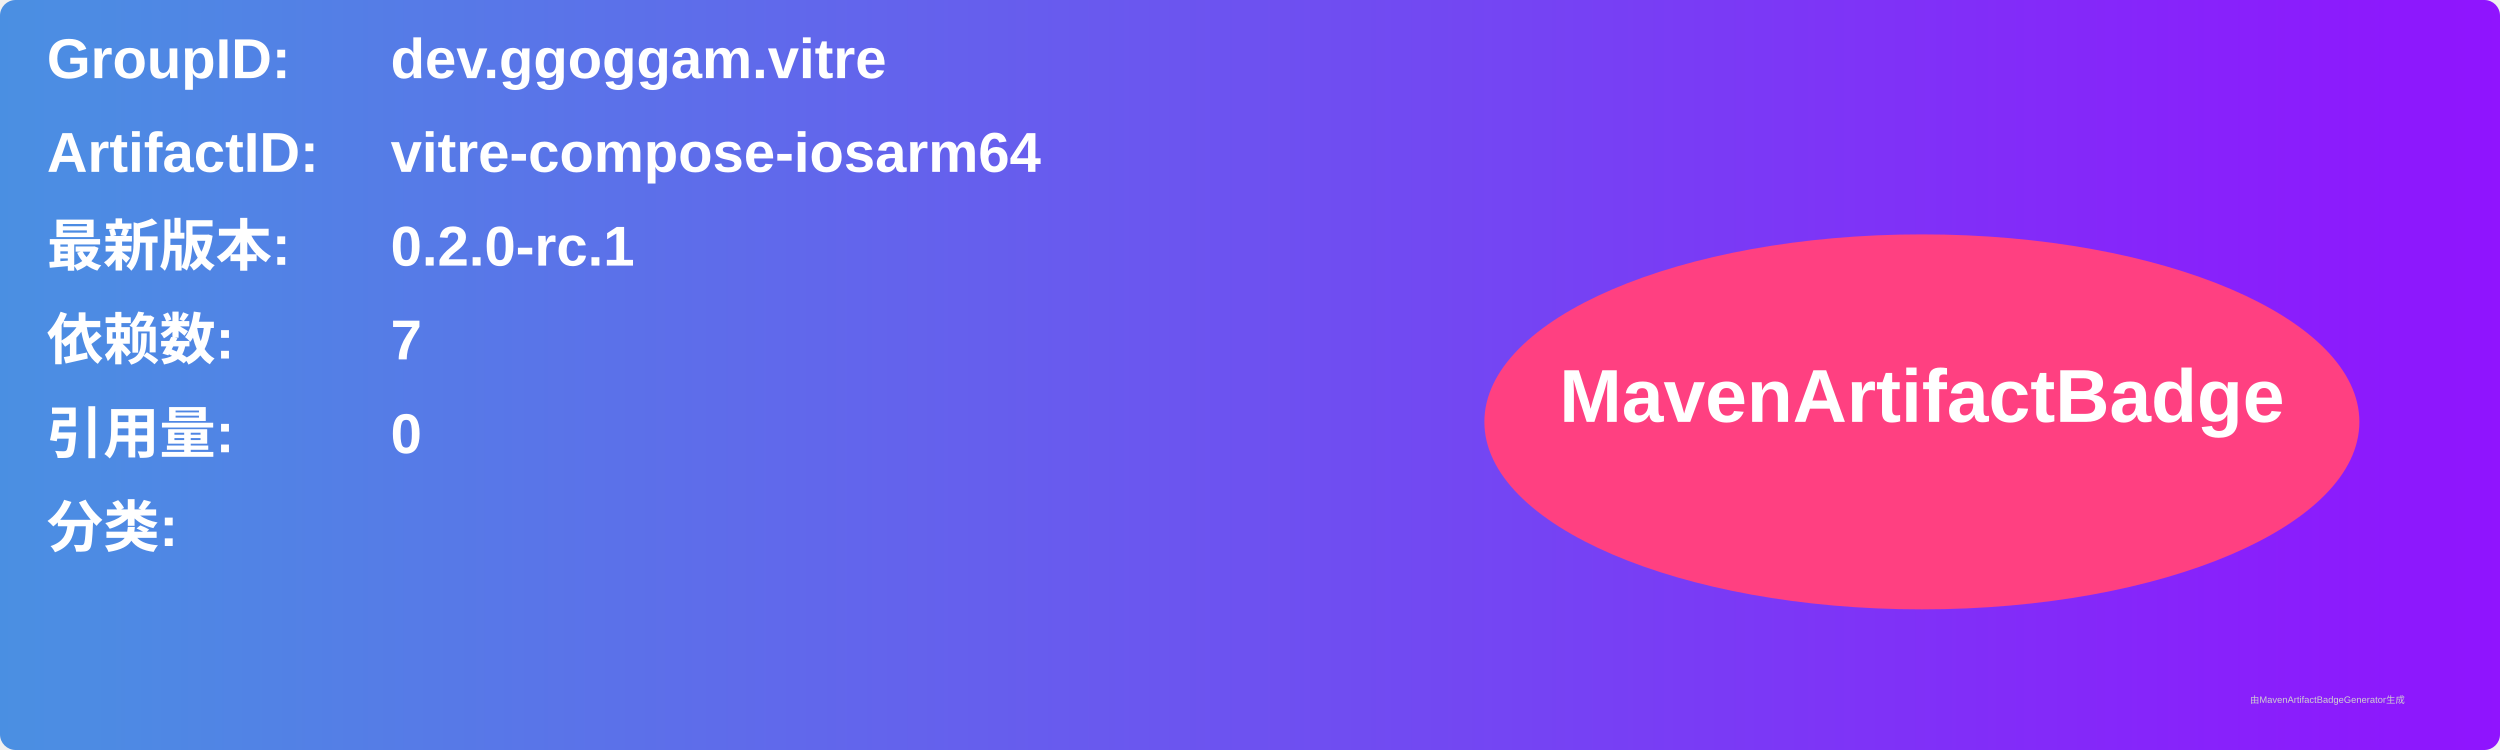
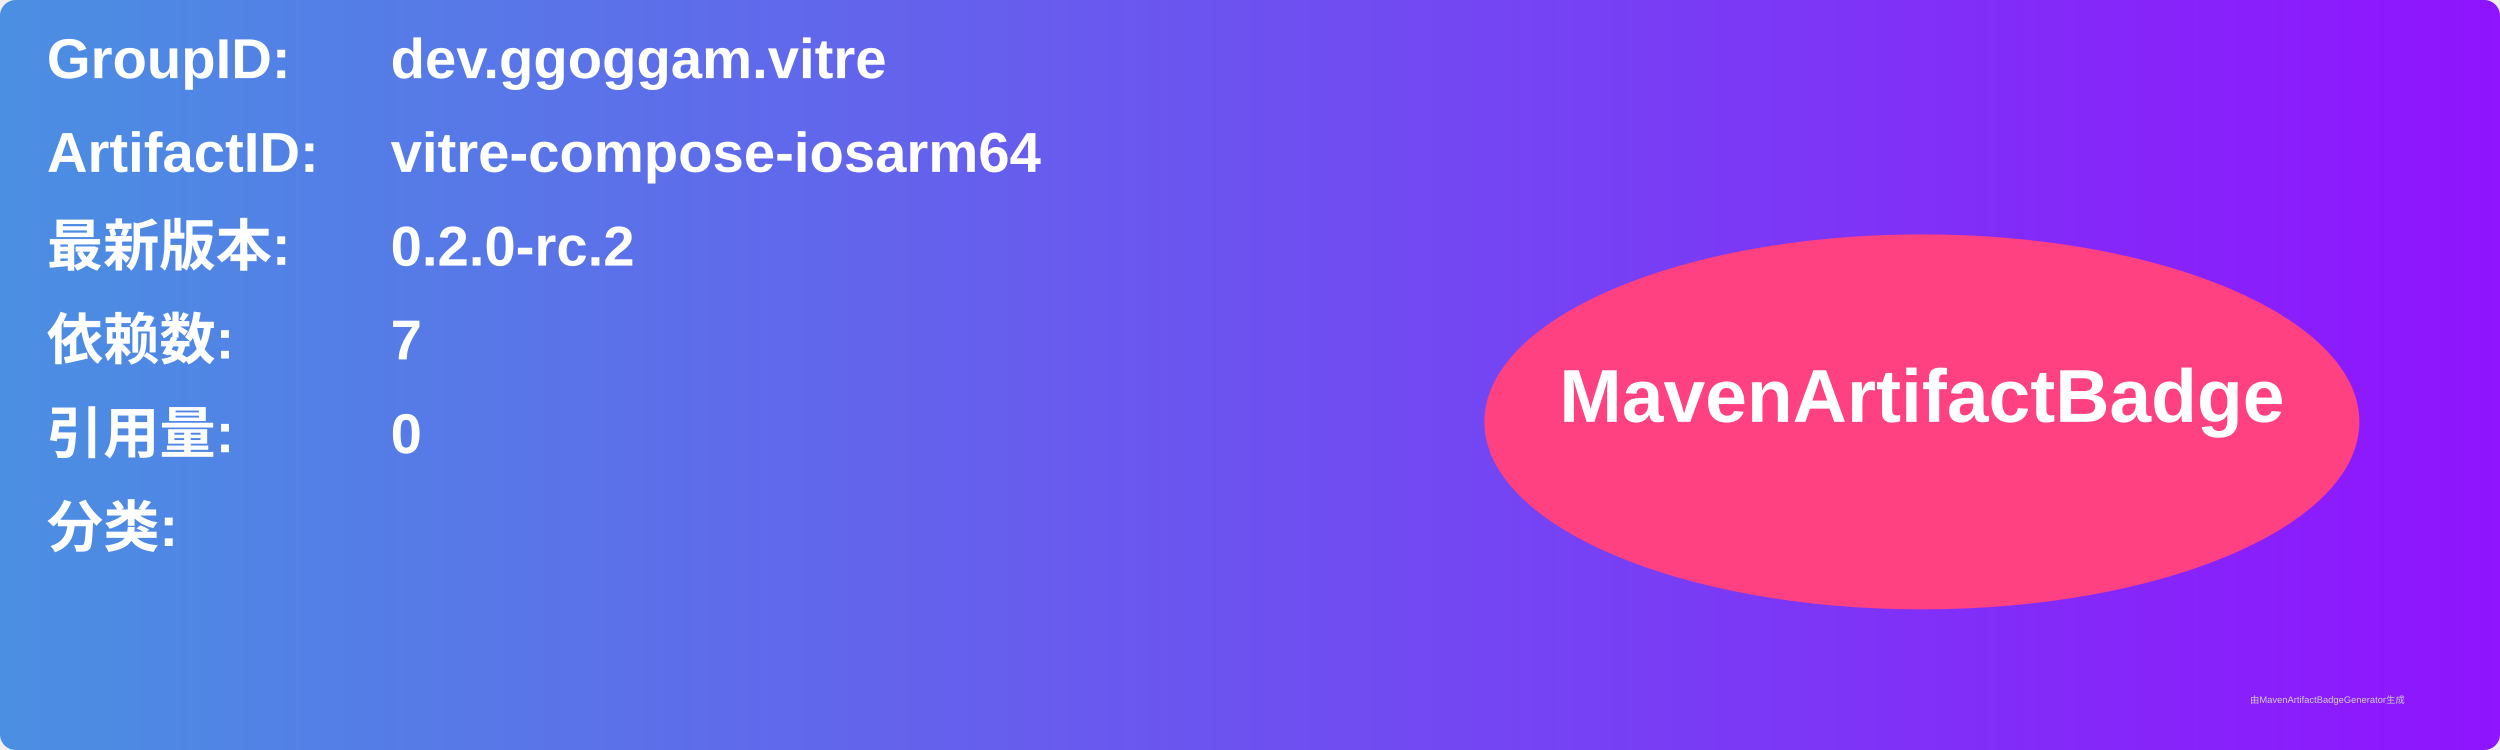
<svg xmlns="http://www.w3.org/2000/svg" width="800" height="240" viewBox="0 0 800 240">
  <linearGradient id="grad" x1="0%" y1="0%" x2="100%" y2="0%">
    <stop offset="0%" stop-color="#4a90e2" />
    <stop offset="100%" stop-color="#9013fe" />
  </linearGradient>
  <rect width="100%" height="100%" rx="5" ry="5" fill="url(#grad)" />
  <g transform="translate(15, 15)">
    <text x="0" y="10" font-family="Arial" font-size="18" fill="white" font-weight="bold" width="260">GroupID:</text>
    <text x="110" y="10" font-family="Arial" font-size="18" fill="white" font-weight="bold" width="460">dev.ggoggam.vitre</text>
    <text x="0" y="40" font-family="Arial" font-size="18" fill="white" font-weight="bold" width="260">ArtifactID:</text>
    <text x="110" y="40" font-family="Arial" font-size="18" fill="white" font-weight="bold" width="460">vitre-compose-iosarm64</text>
    <text x="0" y="70" font-family="Arial" font-size="18" fill="white" font-weight="bold">最新版本:</text>
    <text x="110" y="70" font-family="Arial" font-size="18" fill="white" font-weight="bold">
-       <tspan font-weight="bold">0.2.0-rc.1</tspan>
+       <tspan font-weight="bold">0.2.0-rc.2</tspan>
    </text>
    <text x="0" y="100" font-family="Arial" font-size="18" fill="white" font-weight="bold">依赖数: </text>
    <text x="110" y="100" font-family="Arial" font-size="18" fill="white">
      <tspan font-weight="bold">7</tspan>
    </text>
    <text x="0" y="130" font-family="Arial" font-size="18" fill="white" font-weight="bold">引用量: </text>
    <text x="110" y="130" font-family="Arial" font-size="18" fill="white">
      <tspan font-weight="bold">0</tspan>
    </text>
    <text x="0" y="160" font-family="Arial" font-size="18" fill="white" font-weight="bold">分类:</text>
    <text x="10" y="190" font-family="Arial" font-size="10" fill="white">
      <tspan font-weight="bold" />
    </text>
    <ellipse cx="600" cy="120" rx="140" ry="60" fill="#ff4081" />
    <text x="600" y="120" text-anchor="middle" font-family="Arial" font-size="24" fill="white" font-weight="bold">MavenArtifactBadge</text>
  </g>
  <text x="720" y="225" font-family="Arial" font-size="3" fill="#d0d0d0">由MavenArtifactBadgeGenerator生成</text>
</svg>
